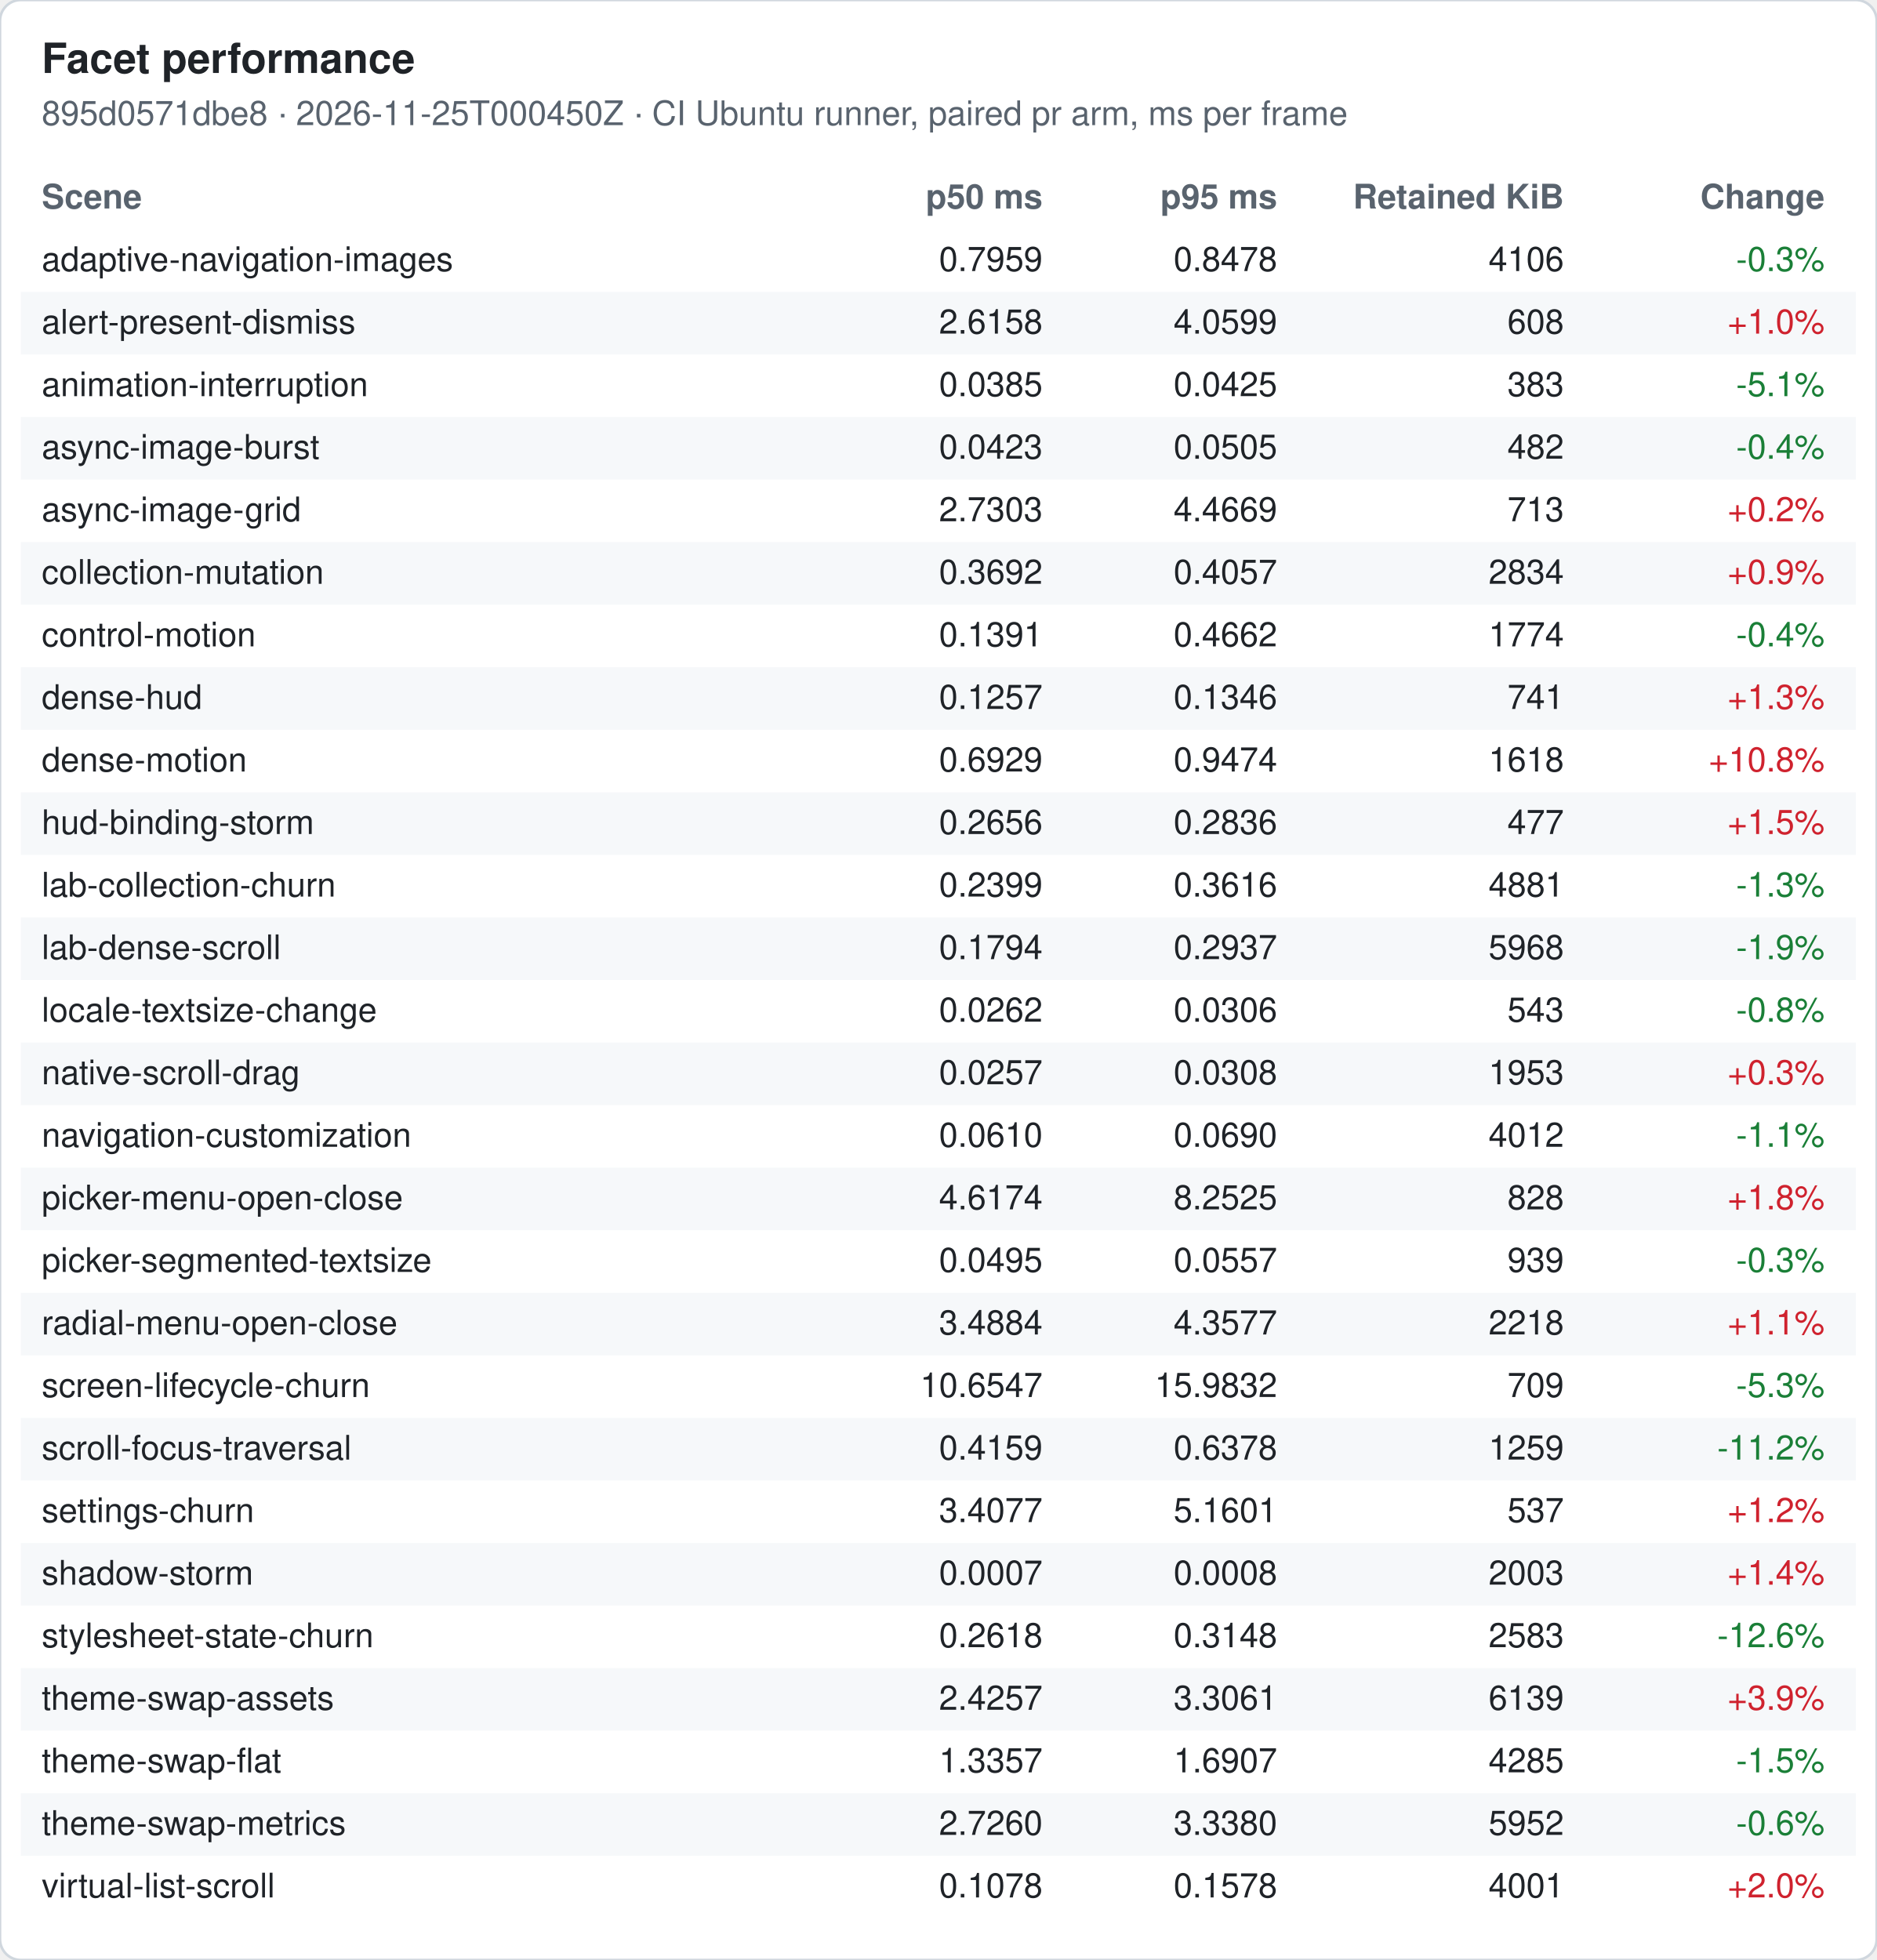
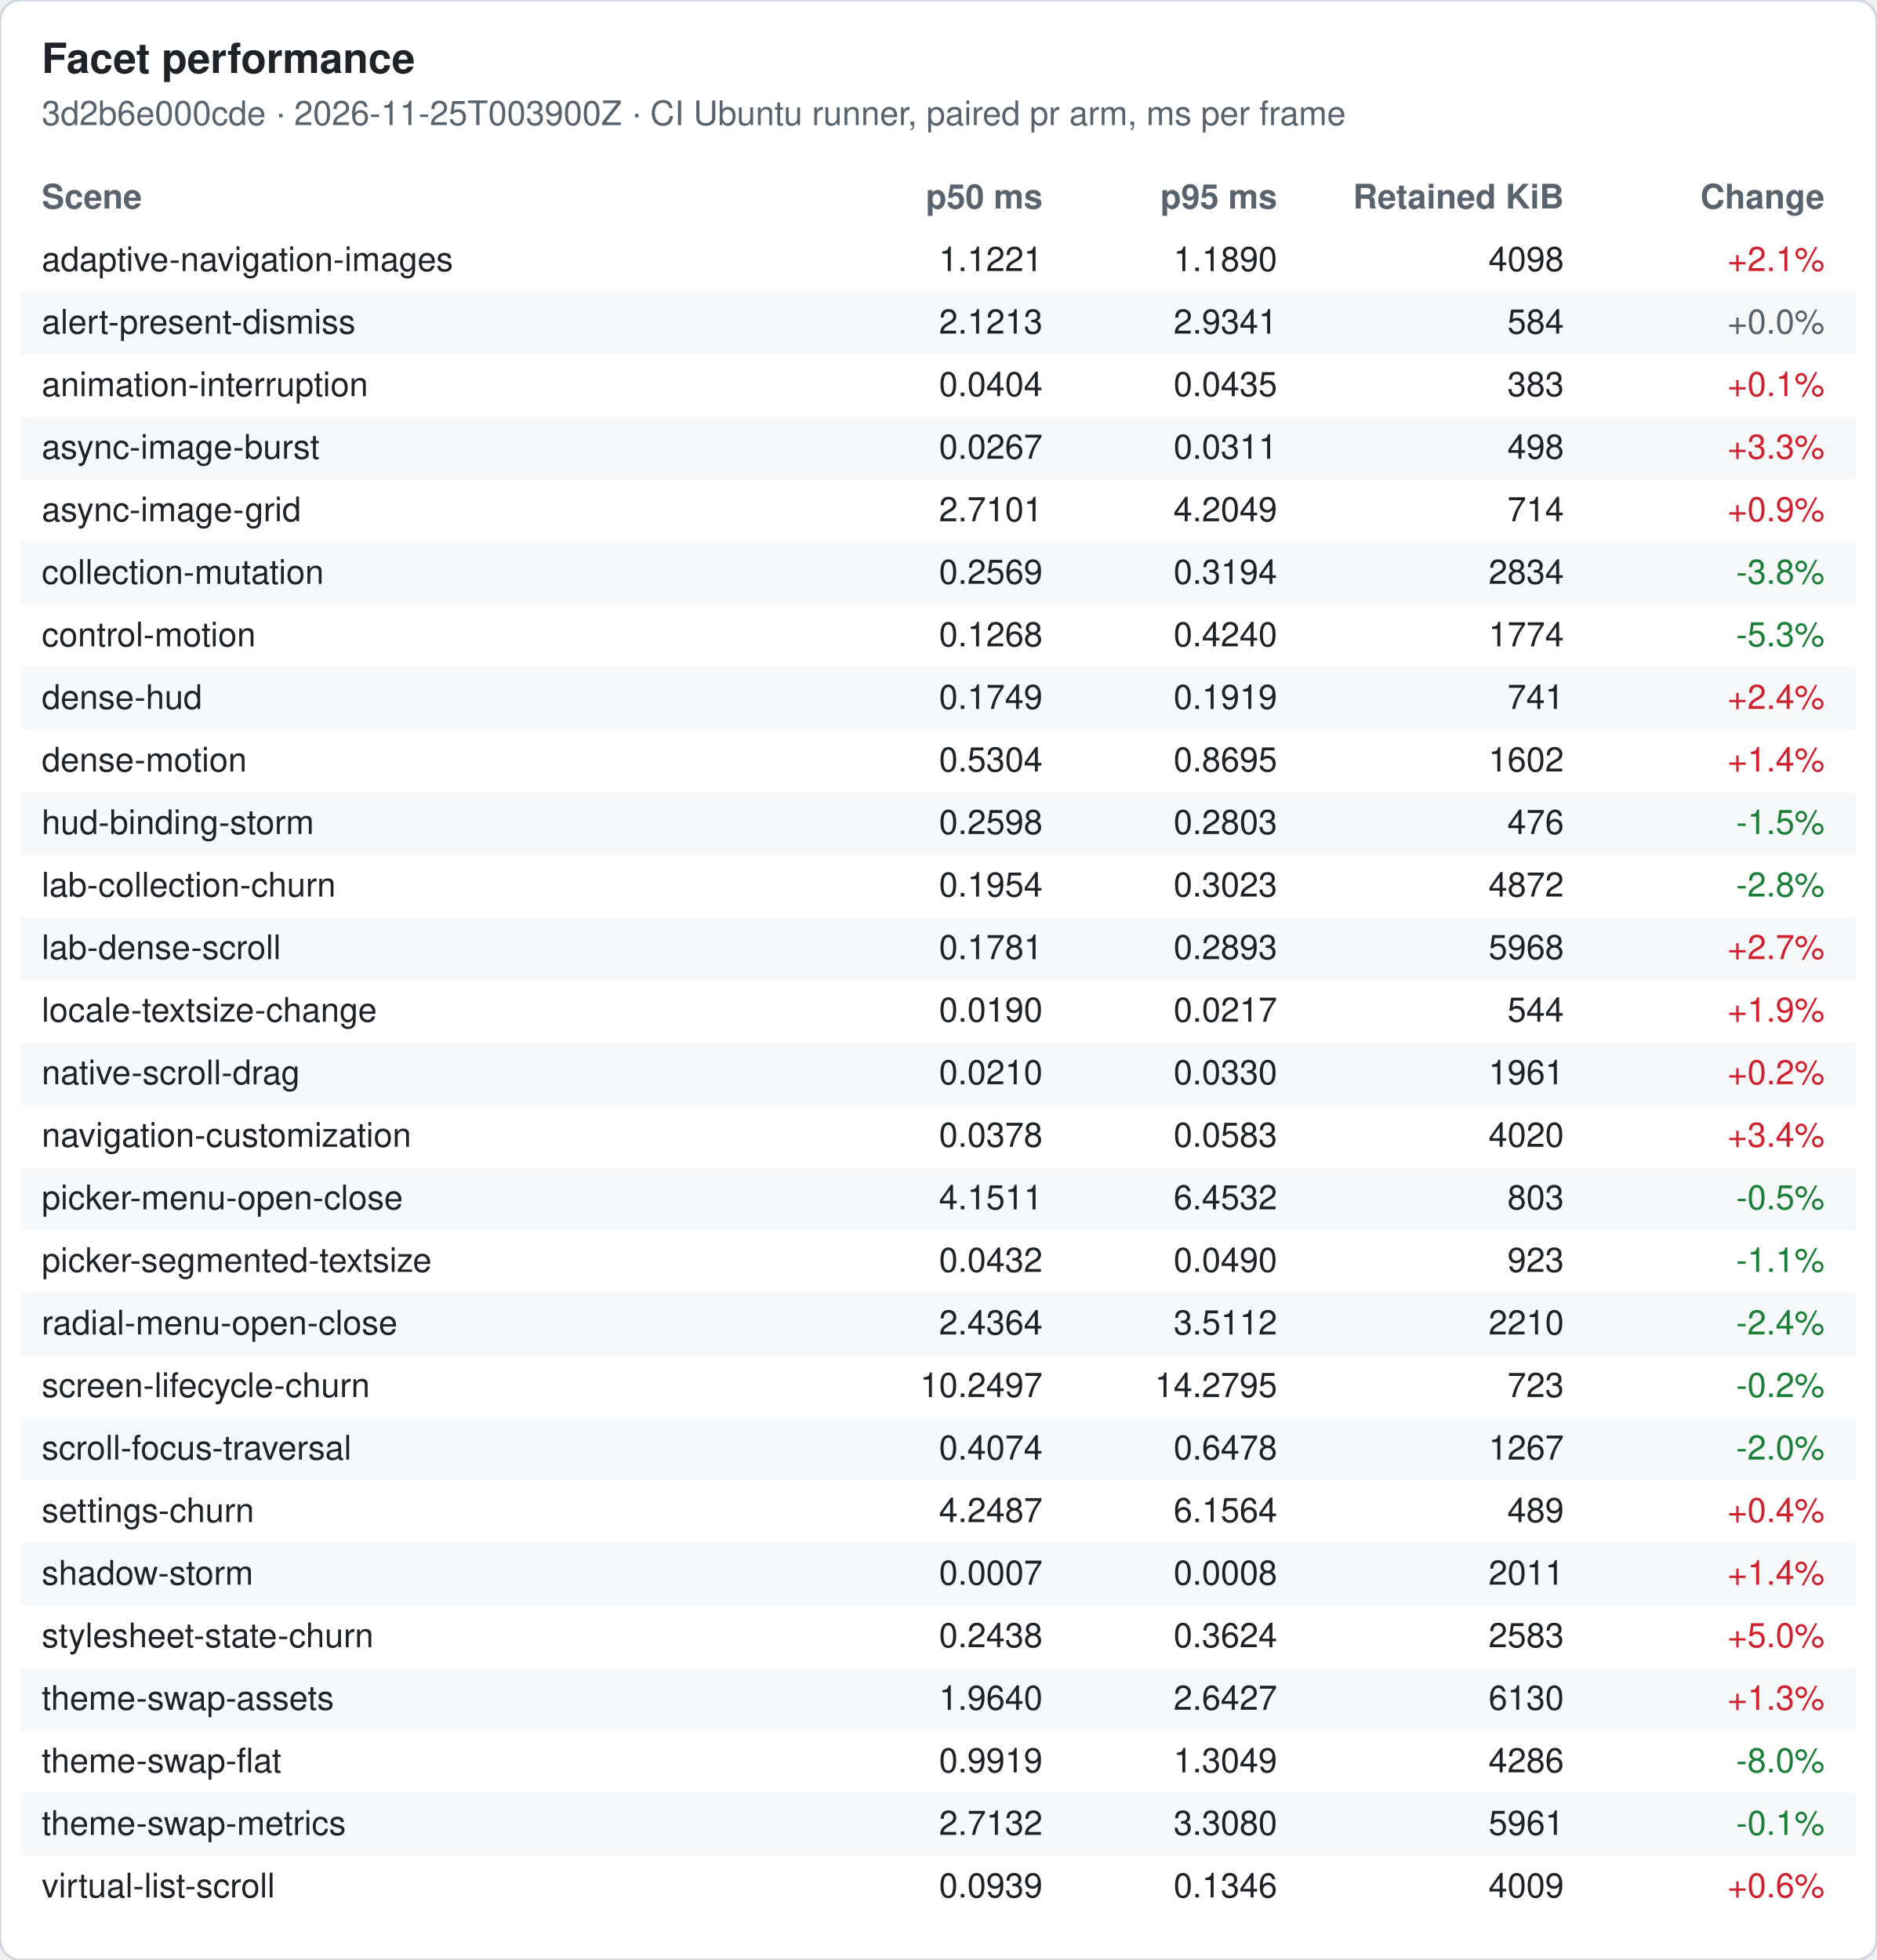
<svg xmlns="http://www.w3.org/2000/svg" width="720" height="752" viewBox="0 0 720 752" font-family="-apple-system, Segoe UI, Helvetica, Arial, sans-serif" font-size="13">
  <rect width="720" height="752" rx="8" fill="#ffffff" stroke="#d0d7de" />
  <text x="16" y="28" font-size="16" font-weight="600" fill="#1f2328">Facet performance</text>
-   <text x="16" y="48" fill="#59636e">895d0571dbe8 · 2026-11-25T000450Z · CI Ubuntu runner, paired pr arm, ms per frame</text>
+   <text x="16" y="48" fill="#59636e">3d2b6e000cde · 2026-11-25T003900Z · CI Ubuntu runner, paired pr arm, ms per frame</text>
  <text x="16" y="80" font-weight="600" fill="#59636e">Scene</text>
  <text x="400" y="80" font-weight="600" fill="#59636e" text-anchor="end">p50 ms</text>
  <text x="490" y="80" font-weight="600" fill="#59636e" text-anchor="end">p95 ms</text>
  <text x="600" y="80" font-weight="600" fill="#59636e" text-anchor="end">Retained KiB</text>
  <text x="700" y="80" font-weight="600" fill="#59636e" text-anchor="end">Change</text>
  <text x="16" y="104" fill="#1f2328">adaptive-navigation-images</text>
-   <text x="400" y="104" fill="#1f2328" text-anchor="end">0.7959</text>
-   <text x="490" y="104" fill="#1f2328" text-anchor="end">0.8478</text>
-   <text x="600" y="104" fill="#1f2328" text-anchor="end">4106</text>
-   <text x="700" y="104" fill="#1a7f37" text-anchor="end">-0.3%</text>
+   <text x="400" y="104" fill="#1f2328" text-anchor="end">1.1221</text>
+   <text x="490" y="104" fill="#1f2328" text-anchor="end">1.1890</text>
+   <text x="600" y="104" fill="#1f2328" text-anchor="end">4098</text>
+   <text x="700" y="104" fill="#cf222e" text-anchor="end">+2.1%</text>
  <rect x="8" y="112" width="704" height="24" fill="#f6f8fa" />
  <text x="16" y="128" fill="#1f2328">alert-present-dismiss</text>
-   <text x="400" y="128" fill="#1f2328" text-anchor="end">2.6158</text>
-   <text x="490" y="128" fill="#1f2328" text-anchor="end">4.0599</text>
-   <text x="600" y="128" fill="#1f2328" text-anchor="end">608</text>
-   <text x="700" y="128" fill="#cf222e" text-anchor="end">+1.0%</text>
+   <text x="400" y="128" fill="#1f2328" text-anchor="end">2.1213</text>
+   <text x="490" y="128" fill="#1f2328" text-anchor="end">2.9341</text>
+   <text x="600" y="128" fill="#1f2328" text-anchor="end">584</text>
+   <text x="700" y="128" fill="#59636e" text-anchor="end">+0.0%</text>
  <text x="16" y="152" fill="#1f2328">animation-interruption</text>
-   <text x="400" y="152" fill="#1f2328" text-anchor="end">0.0385</text>
-   <text x="490" y="152" fill="#1f2328" text-anchor="end">0.0425</text>
+   <text x="400" y="152" fill="#1f2328" text-anchor="end">0.0404</text>
+   <text x="490" y="152" fill="#1f2328" text-anchor="end">0.0435</text>
  <text x="600" y="152" fill="#1f2328" text-anchor="end">383</text>
-   <text x="700" y="152" fill="#1a7f37" text-anchor="end">-5.1%</text>
+   <text x="700" y="152" fill="#cf222e" text-anchor="end">+0.1%</text>
  <rect x="8" y="160" width="704" height="24" fill="#f6f8fa" />
  <text x="16" y="176" fill="#1f2328">async-image-burst</text>
-   <text x="400" y="176" fill="#1f2328" text-anchor="end">0.0423</text>
-   <text x="490" y="176" fill="#1f2328" text-anchor="end">0.0505</text>
-   <text x="600" y="176" fill="#1f2328" text-anchor="end">482</text>
-   <text x="700" y="176" fill="#1a7f37" text-anchor="end">-0.4%</text>
+   <text x="400" y="176" fill="#1f2328" text-anchor="end">0.0267</text>
+   <text x="490" y="176" fill="#1f2328" text-anchor="end">0.0311</text>
+   <text x="600" y="176" fill="#1f2328" text-anchor="end">498</text>
+   <text x="700" y="176" fill="#cf222e" text-anchor="end">+3.3%</text>
  <text x="16" y="200" fill="#1f2328">async-image-grid</text>
-   <text x="400" y="200" fill="#1f2328" text-anchor="end">2.7303</text>
-   <text x="490" y="200" fill="#1f2328" text-anchor="end">4.4669</text>
-   <text x="600" y="200" fill="#1f2328" text-anchor="end">713</text>
-   <text x="700" y="200" fill="#cf222e" text-anchor="end">+0.2%</text>
+   <text x="400" y="200" fill="#1f2328" text-anchor="end">2.7101</text>
+   <text x="490" y="200" fill="#1f2328" text-anchor="end">4.2049</text>
+   <text x="600" y="200" fill="#1f2328" text-anchor="end">714</text>
+   <text x="700" y="200" fill="#cf222e" text-anchor="end">+0.9%</text>
  <rect x="8" y="208" width="704" height="24" fill="#f6f8fa" />
  <text x="16" y="224" fill="#1f2328">collection-mutation</text>
-   <text x="400" y="224" fill="#1f2328" text-anchor="end">0.3692</text>
-   <text x="490" y="224" fill="#1f2328" text-anchor="end">0.4057</text>
+   <text x="400" y="224" fill="#1f2328" text-anchor="end">0.2569</text>
+   <text x="490" y="224" fill="#1f2328" text-anchor="end">0.3194</text>
  <text x="600" y="224" fill="#1f2328" text-anchor="end">2834</text>
-   <text x="700" y="224" fill="#cf222e" text-anchor="end">+0.9%</text>
+   <text x="700" y="224" fill="#1a7f37" text-anchor="end">-3.8%</text>
  <text x="16" y="248" fill="#1f2328">control-motion</text>
-   <text x="400" y="248" fill="#1f2328" text-anchor="end">0.1391</text>
-   <text x="490" y="248" fill="#1f2328" text-anchor="end">0.4662</text>
+   <text x="400" y="248" fill="#1f2328" text-anchor="end">0.1268</text>
+   <text x="490" y="248" fill="#1f2328" text-anchor="end">0.4240</text>
  <text x="600" y="248" fill="#1f2328" text-anchor="end">1774</text>
-   <text x="700" y="248" fill="#1a7f37" text-anchor="end">-0.4%</text>
+   <text x="700" y="248" fill="#1a7f37" text-anchor="end">-5.3%</text>
  <rect x="8" y="256" width="704" height="24" fill="#f6f8fa" />
  <text x="16" y="272" fill="#1f2328">dense-hud</text>
-   <text x="400" y="272" fill="#1f2328" text-anchor="end">0.1257</text>
-   <text x="490" y="272" fill="#1f2328" text-anchor="end">0.1346</text>
+   <text x="400" y="272" fill="#1f2328" text-anchor="end">0.1749</text>
+   <text x="490" y="272" fill="#1f2328" text-anchor="end">0.1919</text>
  <text x="600" y="272" fill="#1f2328" text-anchor="end">741</text>
-   <text x="700" y="272" fill="#cf222e" text-anchor="end">+1.3%</text>
+   <text x="700" y="272" fill="#cf222e" text-anchor="end">+2.4%</text>
  <text x="16" y="296" fill="#1f2328">dense-motion</text>
-   <text x="400" y="296" fill="#1f2328" text-anchor="end">0.6929</text>
-   <text x="490" y="296" fill="#1f2328" text-anchor="end">0.9474</text>
-   <text x="600" y="296" fill="#1f2328" text-anchor="end">1618</text>
-   <text x="700" y="296" fill="#cf222e" text-anchor="end">+10.8%</text>
+   <text x="400" y="296" fill="#1f2328" text-anchor="end">0.5304</text>
+   <text x="490" y="296" fill="#1f2328" text-anchor="end">0.8695</text>
+   <text x="600" y="296" fill="#1f2328" text-anchor="end">1602</text>
+   <text x="700" y="296" fill="#cf222e" text-anchor="end">+1.4%</text>
  <rect x="8" y="304" width="704" height="24" fill="#f6f8fa" />
  <text x="16" y="320" fill="#1f2328">hud-binding-storm</text>
-   <text x="400" y="320" fill="#1f2328" text-anchor="end">0.2656</text>
-   <text x="490" y="320" fill="#1f2328" text-anchor="end">0.2836</text>
-   <text x="600" y="320" fill="#1f2328" text-anchor="end">477</text>
-   <text x="700" y="320" fill="#cf222e" text-anchor="end">+1.5%</text>
+   <text x="400" y="320" fill="#1f2328" text-anchor="end">0.2598</text>
+   <text x="490" y="320" fill="#1f2328" text-anchor="end">0.2803</text>
+   <text x="600" y="320" fill="#1f2328" text-anchor="end">476</text>
+   <text x="700" y="320" fill="#1a7f37" text-anchor="end">-1.5%</text>
  <text x="16" y="344" fill="#1f2328">lab-collection-churn</text>
-   <text x="400" y="344" fill="#1f2328" text-anchor="end">0.2399</text>
-   <text x="490" y="344" fill="#1f2328" text-anchor="end">0.3616</text>
-   <text x="600" y="344" fill="#1f2328" text-anchor="end">4881</text>
-   <text x="700" y="344" fill="#1a7f37" text-anchor="end">-1.3%</text>
+   <text x="400" y="344" fill="#1f2328" text-anchor="end">0.1954</text>
+   <text x="490" y="344" fill="#1f2328" text-anchor="end">0.3023</text>
+   <text x="600" y="344" fill="#1f2328" text-anchor="end">4872</text>
+   <text x="700" y="344" fill="#1a7f37" text-anchor="end">-2.8%</text>
  <rect x="8" y="352" width="704" height="24" fill="#f6f8fa" />
  <text x="16" y="368" fill="#1f2328">lab-dense-scroll</text>
-   <text x="400" y="368" fill="#1f2328" text-anchor="end">0.1794</text>
-   <text x="490" y="368" fill="#1f2328" text-anchor="end">0.2937</text>
+   <text x="400" y="368" fill="#1f2328" text-anchor="end">0.1781</text>
+   <text x="490" y="368" fill="#1f2328" text-anchor="end">0.2893</text>
  <text x="600" y="368" fill="#1f2328" text-anchor="end">5968</text>
-   <text x="700" y="368" fill="#1a7f37" text-anchor="end">-1.9%</text>
+   <text x="700" y="368" fill="#cf222e" text-anchor="end">+2.7%</text>
  <text x="16" y="392" fill="#1f2328">locale-textsize-change</text>
-   <text x="400" y="392" fill="#1f2328" text-anchor="end">0.0262</text>
-   <text x="490" y="392" fill="#1f2328" text-anchor="end">0.0306</text>
-   <text x="600" y="392" fill="#1f2328" text-anchor="end">543</text>
-   <text x="700" y="392" fill="#1a7f37" text-anchor="end">-0.8%</text>
+   <text x="400" y="392" fill="#1f2328" text-anchor="end">0.0190</text>
+   <text x="490" y="392" fill="#1f2328" text-anchor="end">0.0217</text>
+   <text x="600" y="392" fill="#1f2328" text-anchor="end">544</text>
+   <text x="700" y="392" fill="#cf222e" text-anchor="end">+1.9%</text>
  <rect x="8" y="400" width="704" height="24" fill="#f6f8fa" />
  <text x="16" y="416" fill="#1f2328">native-scroll-drag</text>
-   <text x="400" y="416" fill="#1f2328" text-anchor="end">0.0257</text>
-   <text x="490" y="416" fill="#1f2328" text-anchor="end">0.0308</text>
-   <text x="600" y="416" fill="#1f2328" text-anchor="end">1953</text>
-   <text x="700" y="416" fill="#cf222e" text-anchor="end">+0.3%</text>
+   <text x="400" y="416" fill="#1f2328" text-anchor="end">0.0210</text>
+   <text x="490" y="416" fill="#1f2328" text-anchor="end">0.0330</text>
+   <text x="600" y="416" fill="#1f2328" text-anchor="end">1961</text>
+   <text x="700" y="416" fill="#cf222e" text-anchor="end">+0.2%</text>
  <text x="16" y="440" fill="#1f2328">navigation-customization</text>
-   <text x="400" y="440" fill="#1f2328" text-anchor="end">0.0610</text>
-   <text x="490" y="440" fill="#1f2328" text-anchor="end">0.0690</text>
-   <text x="600" y="440" fill="#1f2328" text-anchor="end">4012</text>
-   <text x="700" y="440" fill="#1a7f37" text-anchor="end">-1.1%</text>
+   <text x="400" y="440" fill="#1f2328" text-anchor="end">0.0378</text>
+   <text x="490" y="440" fill="#1f2328" text-anchor="end">0.0583</text>
+   <text x="600" y="440" fill="#1f2328" text-anchor="end">4020</text>
+   <text x="700" y="440" fill="#cf222e" text-anchor="end">+3.4%</text>
  <rect x="8" y="448" width="704" height="24" fill="#f6f8fa" />
  <text x="16" y="464" fill="#1f2328">picker-menu-open-close</text>
-   <text x="400" y="464" fill="#1f2328" text-anchor="end">4.6174</text>
-   <text x="490" y="464" fill="#1f2328" text-anchor="end">8.2525</text>
-   <text x="600" y="464" fill="#1f2328" text-anchor="end">828</text>
-   <text x="700" y="464" fill="#cf222e" text-anchor="end">+1.8%</text>
+   <text x="400" y="464" fill="#1f2328" text-anchor="end">4.1511</text>
+   <text x="490" y="464" fill="#1f2328" text-anchor="end">6.4532</text>
+   <text x="600" y="464" fill="#1f2328" text-anchor="end">803</text>
+   <text x="700" y="464" fill="#1a7f37" text-anchor="end">-0.5%</text>
  <text x="16" y="488" fill="#1f2328">picker-segmented-textsize</text>
-   <text x="400" y="488" fill="#1f2328" text-anchor="end">0.0495</text>
-   <text x="490" y="488" fill="#1f2328" text-anchor="end">0.0557</text>
-   <text x="600" y="488" fill="#1f2328" text-anchor="end">939</text>
-   <text x="700" y="488" fill="#1a7f37" text-anchor="end">-0.3%</text>
+   <text x="400" y="488" fill="#1f2328" text-anchor="end">0.0432</text>
+   <text x="490" y="488" fill="#1f2328" text-anchor="end">0.0490</text>
+   <text x="600" y="488" fill="#1f2328" text-anchor="end">923</text>
+   <text x="700" y="488" fill="#1a7f37" text-anchor="end">-1.1%</text>
  <rect x="8" y="496" width="704" height="24" fill="#f6f8fa" />
  <text x="16" y="512" fill="#1f2328">radial-menu-open-close</text>
-   <text x="400" y="512" fill="#1f2328" text-anchor="end">3.4884</text>
-   <text x="490" y="512" fill="#1f2328" text-anchor="end">4.3577</text>
-   <text x="600" y="512" fill="#1f2328" text-anchor="end">2218</text>
-   <text x="700" y="512" fill="#cf222e" text-anchor="end">+1.1%</text>
+   <text x="400" y="512" fill="#1f2328" text-anchor="end">2.4364</text>
+   <text x="490" y="512" fill="#1f2328" text-anchor="end">3.5112</text>
+   <text x="600" y="512" fill="#1f2328" text-anchor="end">2210</text>
+   <text x="700" y="512" fill="#1a7f37" text-anchor="end">-2.4%</text>
  <text x="16" y="536" fill="#1f2328">screen-lifecycle-churn</text>
-   <text x="400" y="536" fill="#1f2328" text-anchor="end">10.6547</text>
-   <text x="490" y="536" fill="#1f2328" text-anchor="end">15.9832</text>
-   <text x="600" y="536" fill="#1f2328" text-anchor="end">709</text>
-   <text x="700" y="536" fill="#1a7f37" text-anchor="end">-5.3%</text>
+   <text x="400" y="536" fill="#1f2328" text-anchor="end">10.2497</text>
+   <text x="490" y="536" fill="#1f2328" text-anchor="end">14.2795</text>
+   <text x="600" y="536" fill="#1f2328" text-anchor="end">723</text>
+   <text x="700" y="536" fill="#1a7f37" text-anchor="end">-0.2%</text>
  <rect x="8" y="544" width="704" height="24" fill="#f6f8fa" />
  <text x="16" y="560" fill="#1f2328">scroll-focus-traversal</text>
-   <text x="400" y="560" fill="#1f2328" text-anchor="end">0.4159</text>
-   <text x="490" y="560" fill="#1f2328" text-anchor="end">0.6378</text>
-   <text x="600" y="560" fill="#1f2328" text-anchor="end">1259</text>
-   <text x="700" y="560" fill="#1a7f37" text-anchor="end">-11.2%</text>
+   <text x="400" y="560" fill="#1f2328" text-anchor="end">0.4074</text>
+   <text x="490" y="560" fill="#1f2328" text-anchor="end">0.6478</text>
+   <text x="600" y="560" fill="#1f2328" text-anchor="end">1267</text>
+   <text x="700" y="560" fill="#1a7f37" text-anchor="end">-2.0%</text>
  <text x="16" y="584" fill="#1f2328">settings-churn</text>
-   <text x="400" y="584" fill="#1f2328" text-anchor="end">3.4077</text>
-   <text x="490" y="584" fill="#1f2328" text-anchor="end">5.1601</text>
-   <text x="600" y="584" fill="#1f2328" text-anchor="end">537</text>
-   <text x="700" y="584" fill="#cf222e" text-anchor="end">+1.2%</text>
+   <text x="400" y="584" fill="#1f2328" text-anchor="end">4.2487</text>
+   <text x="490" y="584" fill="#1f2328" text-anchor="end">6.1564</text>
+   <text x="600" y="584" fill="#1f2328" text-anchor="end">489</text>
+   <text x="700" y="584" fill="#cf222e" text-anchor="end">+0.4%</text>
  <rect x="8" y="592" width="704" height="24" fill="#f6f8fa" />
  <text x="16" y="608" fill="#1f2328">shadow-storm</text>
  <text x="400" y="608" fill="#1f2328" text-anchor="end">0.0007</text>
  <text x="490" y="608" fill="#1f2328" text-anchor="end">0.0008</text>
-   <text x="600" y="608" fill="#1f2328" text-anchor="end">2003</text>
+   <text x="600" y="608" fill="#1f2328" text-anchor="end">2011</text>
  <text x="700" y="608" fill="#cf222e" text-anchor="end">+1.4%</text>
  <text x="16" y="632" fill="#1f2328">stylesheet-state-churn</text>
-   <text x="400" y="632" fill="#1f2328" text-anchor="end">0.2618</text>
-   <text x="490" y="632" fill="#1f2328" text-anchor="end">0.3148</text>
+   <text x="400" y="632" fill="#1f2328" text-anchor="end">0.2438</text>
+   <text x="490" y="632" fill="#1f2328" text-anchor="end">0.3624</text>
  <text x="600" y="632" fill="#1f2328" text-anchor="end">2583</text>
-   <text x="700" y="632" fill="#1a7f37" text-anchor="end">-12.6%</text>
+   <text x="700" y="632" fill="#cf222e" text-anchor="end">+5.0%</text>
  <rect x="8" y="640" width="704" height="24" fill="#f6f8fa" />
  <text x="16" y="656" fill="#1f2328">theme-swap-assets</text>
-   <text x="400" y="656" fill="#1f2328" text-anchor="end">2.4257</text>
-   <text x="490" y="656" fill="#1f2328" text-anchor="end">3.3061</text>
-   <text x="600" y="656" fill="#1f2328" text-anchor="end">6139</text>
-   <text x="700" y="656" fill="#cf222e" text-anchor="end">+3.9%</text>
+   <text x="400" y="656" fill="#1f2328" text-anchor="end">1.9640</text>
+   <text x="490" y="656" fill="#1f2328" text-anchor="end">2.6427</text>
+   <text x="600" y="656" fill="#1f2328" text-anchor="end">6130</text>
+   <text x="700" y="656" fill="#cf222e" text-anchor="end">+1.3%</text>
  <text x="16" y="680" fill="#1f2328">theme-swap-flat</text>
-   <text x="400" y="680" fill="#1f2328" text-anchor="end">1.3357</text>
-   <text x="490" y="680" fill="#1f2328" text-anchor="end">1.6907</text>
-   <text x="600" y="680" fill="#1f2328" text-anchor="end">4285</text>
-   <text x="700" y="680" fill="#1a7f37" text-anchor="end">-1.5%</text>
+   <text x="400" y="680" fill="#1f2328" text-anchor="end">0.9919</text>
+   <text x="490" y="680" fill="#1f2328" text-anchor="end">1.3049</text>
+   <text x="600" y="680" fill="#1f2328" text-anchor="end">4286</text>
+   <text x="700" y="680" fill="#1a7f37" text-anchor="end">-8.0%</text>
  <rect x="8" y="688" width="704" height="24" fill="#f6f8fa" />
  <text x="16" y="704" fill="#1f2328">theme-swap-metrics</text>
-   <text x="400" y="704" fill="#1f2328" text-anchor="end">2.7260</text>
-   <text x="490" y="704" fill="#1f2328" text-anchor="end">3.3380</text>
-   <text x="600" y="704" fill="#1f2328" text-anchor="end">5952</text>
-   <text x="700" y="704" fill="#1a7f37" text-anchor="end">-0.6%</text>
+   <text x="400" y="704" fill="#1f2328" text-anchor="end">2.7132</text>
+   <text x="490" y="704" fill="#1f2328" text-anchor="end">3.3080</text>
+   <text x="600" y="704" fill="#1f2328" text-anchor="end">5961</text>
+   <text x="700" y="704" fill="#1a7f37" text-anchor="end">-0.1%</text>
  <text x="16" y="728" fill="#1f2328">virtual-list-scroll</text>
-   <text x="400" y="728" fill="#1f2328" text-anchor="end">0.1078</text>
-   <text x="490" y="728" fill="#1f2328" text-anchor="end">0.1578</text>
-   <text x="600" y="728" fill="#1f2328" text-anchor="end">4001</text>
-   <text x="700" y="728" fill="#cf222e" text-anchor="end">+2.0%</text>
+   <text x="400" y="728" fill="#1f2328" text-anchor="end">0.0939</text>
+   <text x="490" y="728" fill="#1f2328" text-anchor="end">0.1346</text>
+   <text x="600" y="728" fill="#1f2328" text-anchor="end">4009</text>
+   <text x="700" y="728" fill="#cf222e" text-anchor="end">+0.6%</text>
</svg>
